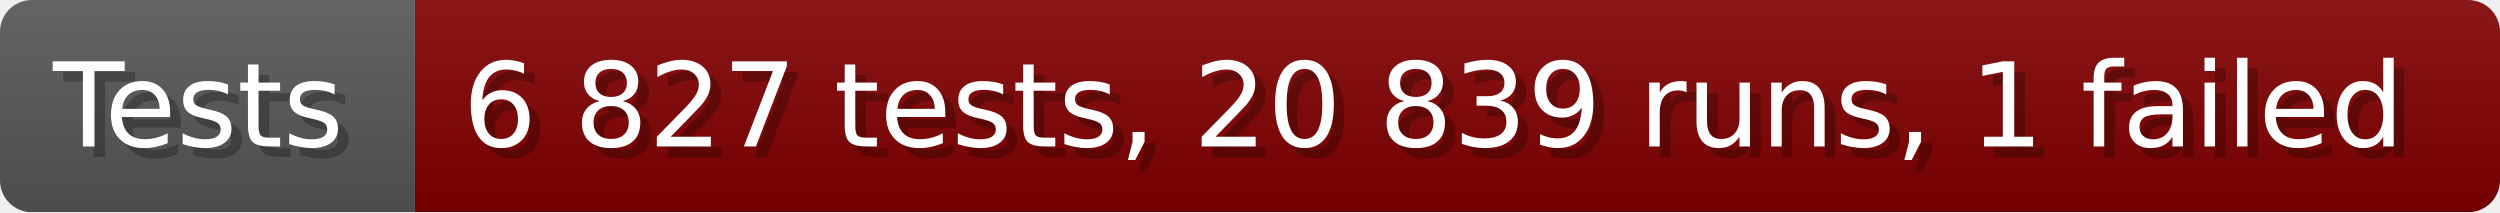
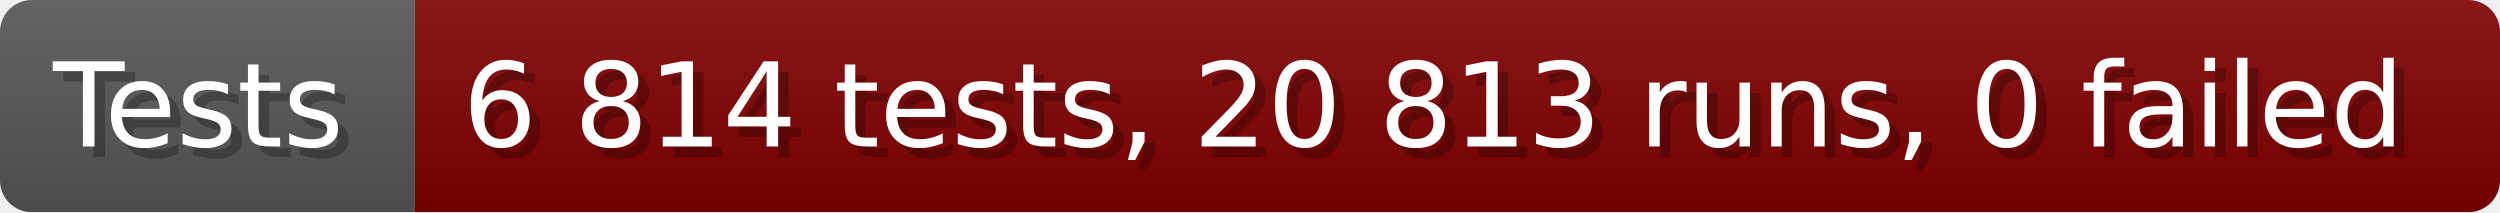
- <svg xmlns="http://www.w3.org/2000/svg" width="235.6" height="20" viewBox="0 0 2356 200" role="img" aria-label="Tests: 6 827 tests, 20 839 runs, 1 failed">
+ <svg xmlns="http://www.w3.org/2000/svg" width="235.6" height="20" viewBox="0 0 2356 200" role="img" aria-label="Tests: 6 814 tests, 20 813 runs, 0 failed">
  <linearGradient id="a" x2="0" y2="100%">
    <stop offset="0" stop-opacity=".1" stop-color="#EEE" />
    <stop offset="1" stop-opacity=".1" />
  </linearGradient>
  <mask id="m">
    <rect width="2356" height="200" rx="30" fill="#FFF" />
  </mask>
  <g mask="url(#m)">
    <rect width="391" height="200" fill="#555" />
    <rect width="1965" height="200" fill="#800000" x="391" />
    <rect width="2356" height="200" fill="url(#a)" />
  </g>
  <g aria-hidden="true" fill="#fff" text-anchor="start" font-family="Verdana,DejaVu Sans,sans-serif" font-size="110">
    <text x="60" y="148" textLength="291" fill="#000" opacity="0.25">Tests</text>
    <text x="50" y="138" textLength="291">Tests</text>
-     <text x="446" y="148" textLength="1865" fill="#000" opacity="0.25">6 827 tests, 20 839 runs, 1 failed</text>
-     <text x="436" y="138" textLength="1865">6 827 tests, 20 839 runs, 1 failed</text>
+     <text x="446" y="148" textLength="1865" fill="#000" opacity="0.25">6 814 tests, 20 813 runs, 0 failed</text>
+     <text x="436" y="138" textLength="1865">6 814 tests, 20 813 runs, 0 failed</text>
  </g>
</svg>
